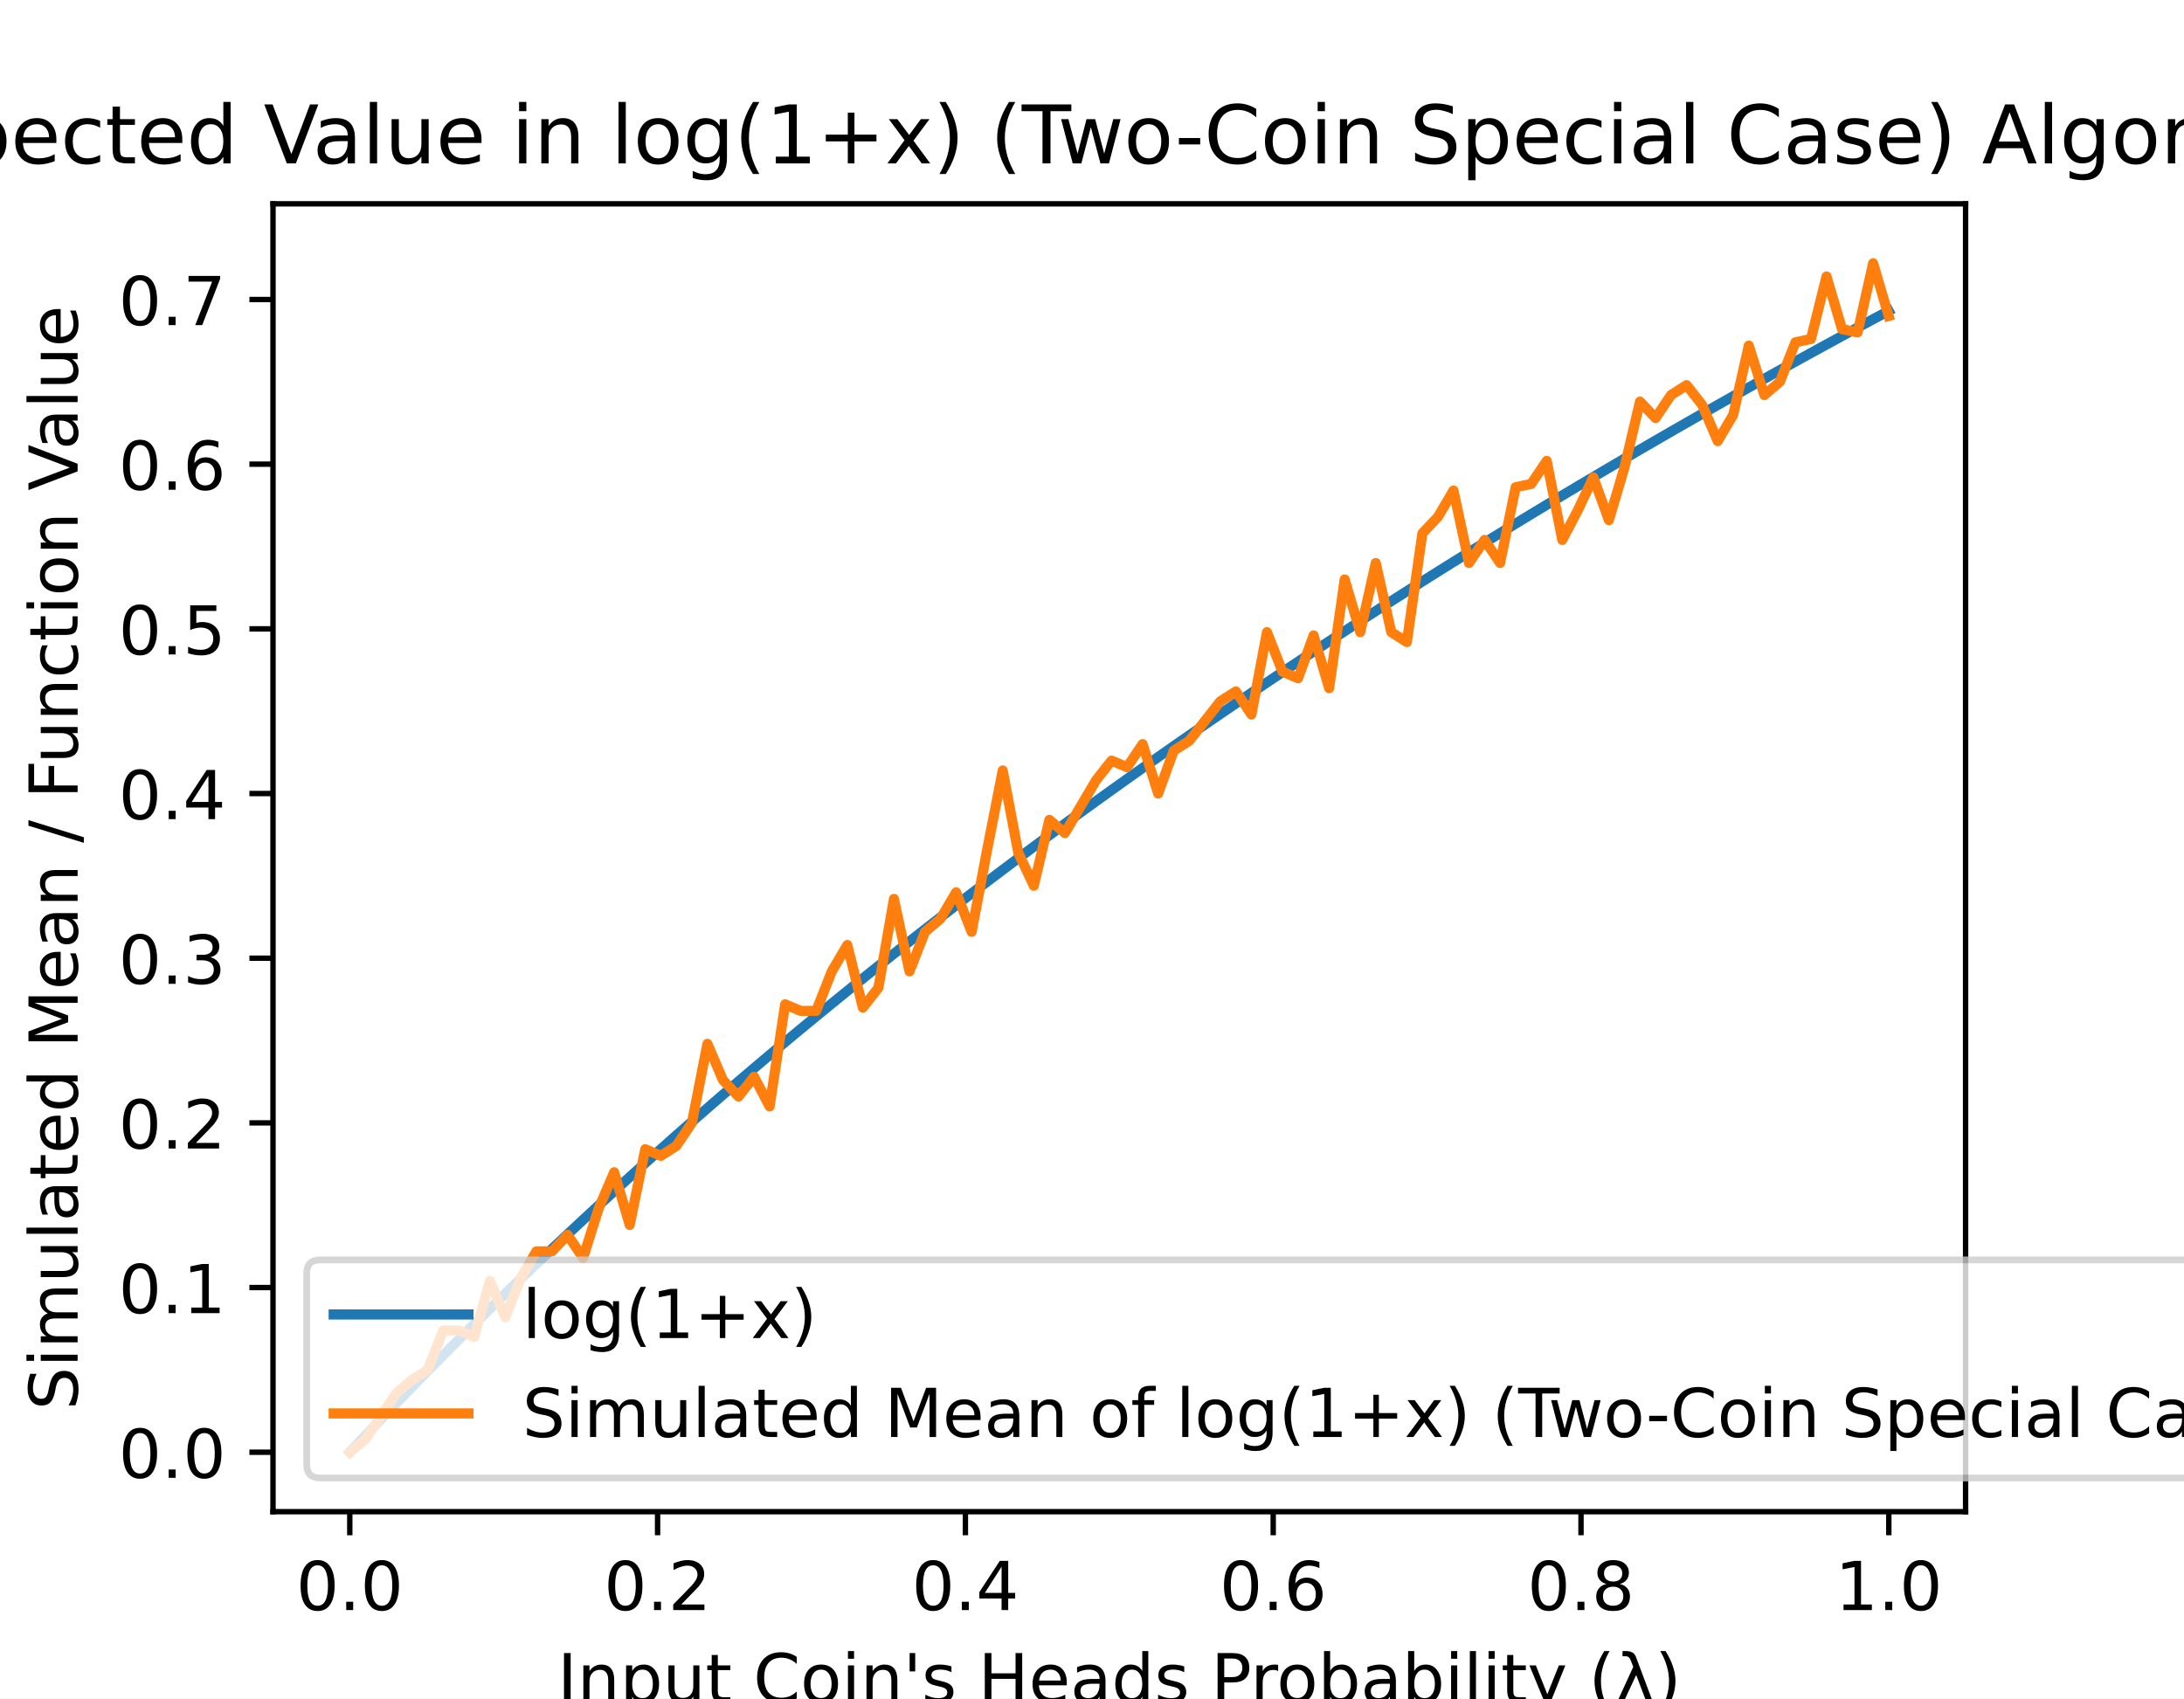
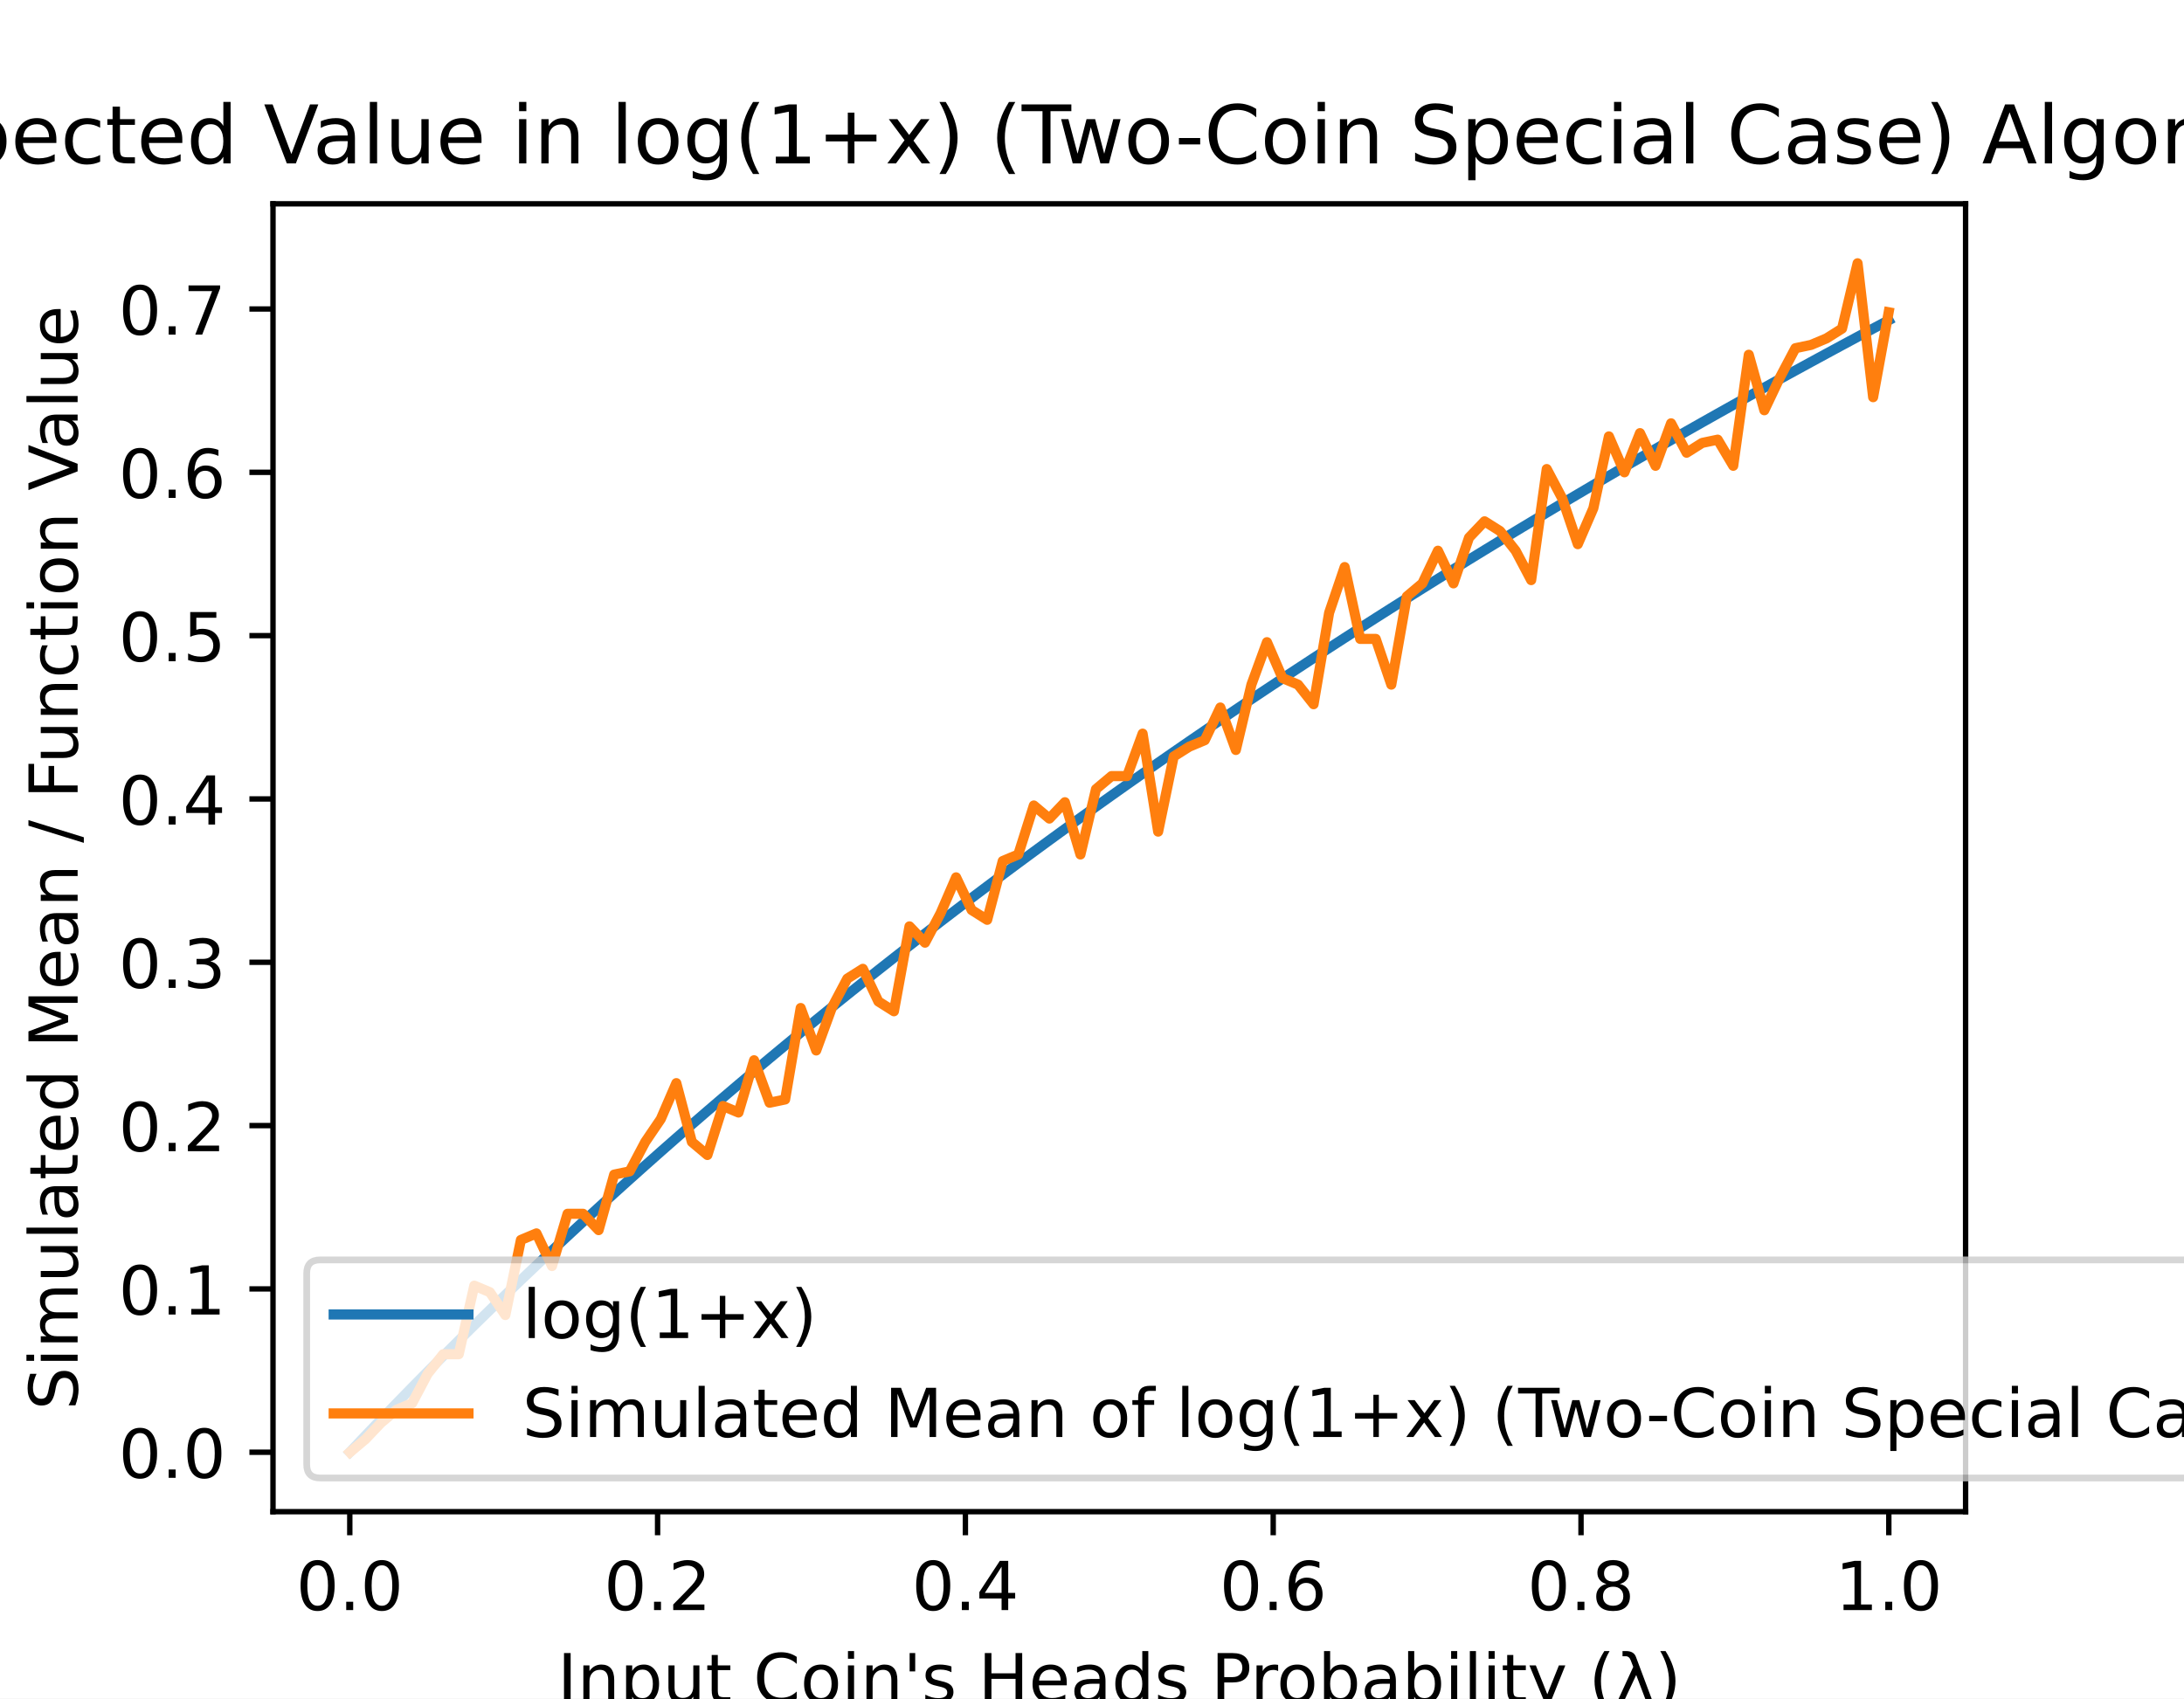
<svg xmlns="http://www.w3.org/2000/svg" xmlns:xlink="http://www.w3.org/1999/xlink" height="252pt" version="1.1" viewBox="0 0 324 252" width="324pt">
  <defs>
    <style type="text/css">
*{stroke-linecap:butt;stroke-linejoin:round;}
  </style>
  </defs>
  <g id="figure_1">
    <g id="patch_1">
      <path d="M 0 252  L 324 252  L 324 0  L 0 0  z " style="fill:#ffffff;" />
    </g>
    <g id="axes_1">
      <g id="patch_2">
        <path d="M 40.5 224.28  L 291.6 224.28  L 291.6 30.24  L 40.5 30.24  z " style="fill:#ffffff;" />
      </g>
      <g id="matplotlib.axis_1">
        <g id="xtick_1">
          <g id="line2d_1">
            <defs>
-               <path d="M 0 0  L 0 3.5  " id="m3995c2813c" style="stroke:#000000;stroke-width:0.8;" />
+               <path d="M 0 0  L 0 3.5  " id="m9820864a96" style="stroke:#000000;stroke-width:0.8;" />
            </defs>
            <g>
-               <use style="stroke:#000000;stroke-width:0.8;" x="51.891" xlink:href="#m3995c2813c" y="224.28" />
+               <use style="stroke:#000000;stroke-width:0.8;" x="51.891" xlink:href="#m9820864a96" y="224.28" />
            </g>
          </g>
          <g id="text_1">
            <text style="font-family:DejaVu Sans;font-size:10px;font-style:normal;font-weight:normal;text-anchor:middle;" transform="rotate(-0, 51.89081, 238.8784)" x="51.891" y="238.878">0.0</text>
          </g>
        </g>
        <g id="xtick_2">
          <g id="line2d_2">
            <g>
-               <use style="stroke:#000000;stroke-width:0.8;" x="97.554" xlink:href="#m3995c2813c" y="224.28" />
+               <use style="stroke:#000000;stroke-width:0.8;" x="97.554" xlink:href="#m9820864a96" y="224.28" />
            </g>
          </g>
          <g id="text_2">
            <text style="font-family:DejaVu Sans;font-size:10px;font-style:normal;font-weight:normal;text-anchor:middle;" transform="rotate(-0, 97.55448, 238.8784)" x="97.554" y="238.878">0.2</text>
          </g>
        </g>
        <g id="xtick_3">
          <g id="line2d_3">
            <g>
-               <use style="stroke:#000000;stroke-width:0.8;" x="143.218" xlink:href="#m3995c2813c" y="224.28" />
+               <use style="stroke:#000000;stroke-width:0.8;" x="143.218" xlink:href="#m9820864a96" y="224.28" />
            </g>
          </g>
          <g id="text_3">
            <text style="font-family:DejaVu Sans;font-size:10px;font-style:normal;font-weight:normal;text-anchor:middle;" transform="rotate(-0, 143.2182, 238.8784)" x="143.218" y="238.878">0.4</text>
          </g>
        </g>
        <g id="xtick_4">
          <g id="line2d_4">
            <g>
-               <use style="stroke:#000000;stroke-width:0.8;" x="188.882" xlink:href="#m3995c2813c" y="224.28" />
+               <use style="stroke:#000000;stroke-width:0.8;" x="188.882" xlink:href="#m9820864a96" y="224.28" />
            </g>
          </g>
          <g id="text_4">
            <text style="font-family:DejaVu Sans;font-size:10px;font-style:normal;font-weight:normal;text-anchor:middle;" transform="rotate(-0, 188.8818, 238.8784)" x="188.882" y="238.878">0.6</text>
          </g>
        </g>
        <g id="xtick_5">
          <g id="line2d_5">
            <g>
-               <use style="stroke:#000000;stroke-width:0.8;" x="234.546" xlink:href="#m3995c2813c" y="224.28" />
+               <use style="stroke:#000000;stroke-width:0.8;" x="234.546" xlink:href="#m9820864a96" y="224.28" />
            </g>
          </g>
          <g id="text_5">
            <text style="font-family:DejaVu Sans;font-size:10px;font-style:normal;font-weight:normal;text-anchor:middle;" transform="rotate(-0, 234.5455, 238.8784)" x="234.546" y="238.878">0.8</text>
          </g>
        </g>
        <g id="xtick_6">
          <g id="line2d_6">
            <g>
-               <use style="stroke:#000000;stroke-width:0.8;" x="280.209" xlink:href="#m3995c2813c" y="224.28" />
+               <use style="stroke:#000000;stroke-width:0.8;" x="280.209" xlink:href="#m9820864a96" y="224.28" />
            </g>
          </g>
          <g id="text_6">
            <text style="font-family:DejaVu Sans;font-size:10px;font-style:normal;font-weight:normal;text-anchor:middle;" transform="rotate(-0, 280.2092, 238.8784)" x="280.209" y="238.878">1.0</text>
          </g>
        </g>
        <g id="text_7">
          <text style="font-family:DejaVu Sans;font-size:10px;font-style:normal;font-weight:normal;text-anchor:middle;" transform="rotate(-0, 166.05, 252.5566)" x="166.05" y="252.557">Input Coin's Heads Probability (λ)</text>
        </g>
      </g>
      <g id="matplotlib.axis_2">
        <g id="ytick_1">
          <g id="line2d_7">
            <defs>
-               <path d="M 0 0  L -3.5 0  " id="m8718c4d975" style="stroke:#000000;stroke-width:0.8;" />
+               <path d="M 0 0  L -3.5 0  " id="mb8eb2bbfcb" style="stroke:#000000;stroke-width:0.8;" />
            </defs>
            <g>
-               <use style="stroke:#000000;stroke-width:0.8;" x="40.5" xlink:href="#m8718c4d975" y="215.46" />
+               <use style="stroke:#000000;stroke-width:0.8;" x="40.5" xlink:href="#mb8eb2bbfcb" y="215.46" />
            </g>
          </g>
          <g id="text_8">
            <text style="font-family:DejaVu Sans;font-size:10px;font-style:normal;font-weight:normal;text-anchor:end;" transform="rotate(-0, 33.5, 219.2592)" x="33.5" y="219.259">0.0</text>
          </g>
        </g>
        <g id="ytick_2">
          <g id="line2d_8">
            <g>
-               <use style="stroke:#000000;stroke-width:0.8;" x="40.5" xlink:href="#m8718c4d975" y="191.028" />
+               <use style="stroke:#000000;stroke-width:0.8;" x="40.5" xlink:href="#mb8eb2bbfcb" y="191.229" />
            </g>
          </g>
          <g id="text_9">
-             <text style="font-family:DejaVu Sans;font-size:10px;font-style:normal;font-weight:normal;text-anchor:end;" transform="rotate(-0, 33.5, 194.8271)" x="33.5" y="194.827">0.1</text>
+             <text style="font-family:DejaVu Sans;font-size:10px;font-style:normal;font-weight:normal;text-anchor:end;" transform="rotate(-0, 33.5, 195.0284)" x="33.5" y="195.028">0.1</text>
          </g>
        </g>
        <g id="ytick_3">
          <g id="line2d_9">
            <g>
-               <use style="stroke:#000000;stroke-width:0.8;" x="40.5" xlink:href="#m8718c4d975" y="166.596" />
+               <use style="stroke:#000000;stroke-width:0.8;" x="40.5" xlink:href="#mb8eb2bbfcb" y="166.998" />
            </g>
          </g>
          <g id="text_10">
-             <text style="font-family:DejaVu Sans;font-size:10px;font-style:normal;font-weight:normal;text-anchor:end;" transform="rotate(-0, 33.5, 170.395)" x="33.5" y="170.395">0.2</text>
+             <text style="font-family:DejaVu Sans;font-size:10px;font-style:normal;font-weight:normal;text-anchor:end;" transform="rotate(-0, 33.5, 170.7977)" x="33.5" y="170.798">0.2</text>
          </g>
        </g>
        <g id="ytick_4">
          <g id="line2d_10">
            <g>
-               <use style="stroke:#000000;stroke-width:0.8;" x="40.5" xlink:href="#m8718c4d975" y="142.164" />
+               <use style="stroke:#000000;stroke-width:0.8;" x="40.5" xlink:href="#mb8eb2bbfcb" y="142.768" />
            </g>
          </g>
          <g id="text_11">
-             <text style="font-family:DejaVu Sans;font-size:10px;font-style:normal;font-weight:normal;text-anchor:end;" transform="rotate(-0, 33.5, 145.9628)" x="33.5" y="145.963">0.3</text>
+             <text style="font-family:DejaVu Sans;font-size:10px;font-style:normal;font-weight:normal;text-anchor:end;" transform="rotate(-0, 33.5, 146.5669)" x="33.5" y="146.567">0.3</text>
          </g>
        </g>
        <g id="ytick_5">
          <g id="line2d_11">
            <g>
-               <use style="stroke:#000000;stroke-width:0.8;" x="40.5" xlink:href="#m8718c4d975" y="117.731" />
+               <use style="stroke:#000000;stroke-width:0.8;" x="40.5" xlink:href="#mb8eb2bbfcb" y="118.537" />
            </g>
          </g>
          <g id="text_12">
-             <text style="font-family:DejaVu Sans;font-size:10px;font-style:normal;font-weight:normal;text-anchor:end;" transform="rotate(-0, 33.5, 121.5307)" x="33.5" y="121.531">0.4</text>
+             <text style="font-family:DejaVu Sans;font-size:10px;font-style:normal;font-weight:normal;text-anchor:end;" transform="rotate(-0, 33.5, 122.3361)" x="33.5" y="122.336">0.4</text>
          </g>
        </g>
        <g id="ytick_6">
          <g id="line2d_12">
            <g>
-               <use style="stroke:#000000;stroke-width:0.8;" x="40.5" xlink:href="#m8718c4d975" y="93.299" />
+               <use style="stroke:#000000;stroke-width:0.8;" x="40.5" xlink:href="#mb8eb2bbfcb" y="94.306" />
            </g>
          </g>
          <g id="text_13">
-             <text style="font-family:DejaVu Sans;font-size:10px;font-style:normal;font-weight:normal;text-anchor:end;" transform="rotate(-0, 33.5, 97.09855)" x="33.5" y="97.099">0.5</text>
+             <text style="font-family:DejaVu Sans;font-size:10px;font-style:normal;font-weight:normal;text-anchor:end;" transform="rotate(-0, 33.5, 98.10537)" x="33.5" y="98.105">0.5</text>
          </g>
        </g>
        <g id="ytick_7">
          <g id="line2d_13">
            <g>
-               <use style="stroke:#000000;stroke-width:0.8;" x="40.5" xlink:href="#m8718c4d975" y="68.867" />
+               <use style="stroke:#000000;stroke-width:0.8;" x="40.5" xlink:href="#mb8eb2bbfcb" y="70.075" />
            </g>
          </g>
          <g id="text_14">
-             <text style="font-family:DejaVu Sans;font-size:10px;font-style:normal;font-weight:normal;text-anchor:end;" transform="rotate(-0, 33.5, 72.66642)" x="33.5" y="72.666">0.6</text>
+             <text style="font-family:DejaVu Sans;font-size:10px;font-style:normal;font-weight:normal;text-anchor:end;" transform="rotate(-0, 33.5, 73.8746)" x="33.5" y="73.875">0.6</text>
          </g>
        </g>
        <g id="ytick_8">
          <g id="line2d_14">
            <g>
-               <use style="stroke:#000000;stroke-width:0.8;" x="40.5" xlink:href="#m8718c4d975" y="44.435" />
+               <use style="stroke:#000000;stroke-width:0.8;" x="40.5" xlink:href="#mb8eb2bbfcb" y="45.845" />
            </g>
          </g>
          <g id="text_15">
-             <text style="font-family:DejaVu Sans;font-size:10px;font-style:normal;font-weight:normal;text-anchor:end;" transform="rotate(-0, 33.5, 48.23429)" x="33.5" y="48.234">0.7</text>
+             <text style="font-family:DejaVu Sans;font-size:10px;font-style:normal;font-weight:normal;text-anchor:end;" transform="rotate(-0, 33.5, 49.64383)" x="33.5" y="49.644">0.7</text>
          </g>
        </g>
        <g id="text_16">
          <text style="font-family:DejaVu Sans;font-size:10px;font-style:normal;font-weight:normal;text-anchor:middle;" transform="rotate(-90, 11.51719, 127.26)" x="11.517" y="127.26">Simulated Mean / Function Value</text>
        </g>
      </g>
      <g id="line2d_15">
-         <path clip-path="url(#pb6700b1b4b)" d="M 51.914 215.436  L 54.219 212.981  L 56.525 210.55  L 58.831 208.144  L 61.137 205.761  L 63.443 203.401  L 65.748 201.064  L 68.054 198.749  L 70.36 196.455  L 72.666 194.183  L 74.971 191.932  L 77.277 189.701  L 79.583 187.491  L 81.889 185.3  L 84.195 183.129  L 86.5 180.977  L 88.806 178.843  L 91.112 176.729  L 93.418 174.632  L 95.724 172.553  L 98.029 170.492  L 100.335 168.448  L 102.641 166.421  L 104.947 164.41  L 107.252 162.416  L 109.558 160.439  L 111.864 158.477  L 114.17 156.53  L 116.476 154.599  L 118.781 152.683  L 121.087 150.783  L 123.393 148.896  L 125.699 147.025  L 128.005 145.167  L 130.31 143.323  L 132.616 141.494  L 134.922 139.678  L 137.228 137.875  L 139.533 136.085  L 141.839 134.309  L 144.145 132.545  L 146.451 130.794  L 148.757 129.056  L 151.062 127.329  L 153.368 125.615  L 155.674 123.913  L 157.98 122.222  L 160.286 120.544  L 162.591 118.876  L 164.897 117.22  L 167.203 115.575  L 169.509 113.941  L 171.814 112.318  L 174.12 110.706  L 176.426 109.104  L 178.732 107.513  L 181.038 105.932  L 183.343 104.361  L 185.649 102.8  L 187.955 101.249  L 190.261 99.708  L 192.567 98.176  L 194.872 96.654  L 197.178 95.142  L 199.484 93.638  L 201.79 92.144  L 204.095 90.659  L 206.401 89.183  L 208.707 87.716  L 211.013 86.258  L 213.319 84.808  L 215.624 83.367  L 217.93 81.934  L 220.236 80.51  L 222.542 79.094  L 224.848 77.686  L 227.153 76.286  L 229.459 74.894  L 231.765 73.51  L 234.071 72.134  L 236.376 70.765  L 238.682 69.404  L 240.988 68.051  L 243.294 66.705  L 245.6 65.366  L 247.905 64.035  L 250.211 62.711  L 252.517 61.394  L 254.823 60.084  L 257.129 58.782  L 259.434 57.486  L 261.74 56.197  L 264.046 54.914  L 266.352 53.639  L 268.657 52.37  L 270.963 51.107  L 273.269 49.851  L 275.575 48.602  L 277.881 47.358  L 280.186 46.122  " style="fill:none;stroke:#1f77b4;stroke-linecap:square;stroke-width:1.5;" />
+         <path clip-path="url(#p6faec04613)" d="M 51.914 215.436  L 54.219 213.001  L 56.525 210.591  L 58.831 208.204  L 61.137 205.841  L 63.443 203.501  L 65.748 201.182  L 68.054 198.886  L 70.36 196.612  L 72.666 194.358  L 74.971 192.126  L 77.277 189.913  L 79.583 187.721  L 81.889 185.549  L 84.195 183.395  L 86.5 181.261  L 88.806 179.145  L 91.112 177.048  L 93.418 174.968  L 95.724 172.907  L 98.029 170.862  L 100.335 168.835  L 102.641 166.825  L 104.947 164.831  L 107.252 162.854  L 109.558 160.892  L 111.864 158.946  L 114.17 157.016  L 116.476 155.101  L 118.781 153.201  L 121.087 151.316  L 123.393 149.445  L 125.699 147.589  L 128.005 145.746  L 130.31 143.918  L 132.616 142.103  L 134.922 140.302  L 137.228 138.514  L 139.533 136.74  L 141.839 134.978  L 144.145 133.229  L 146.451 131.492  L 148.757 129.768  L 151.062 128.056  L 153.368 126.356  L 155.674 124.667  L 157.98 122.991  L 160.286 121.326  L 162.591 119.672  L 164.897 118.03  L 167.203 116.398  L 169.509 114.778  L 171.814 113.168  L 174.12 111.569  L 176.426 109.981  L 178.732 108.402  L 181.038 106.834  L 183.343 105.276  L 185.649 103.728  L 187.955 102.19  L 190.261 100.662  L 192.567 99.143  L 194.872 97.633  L 197.178 96.133  L 199.484 94.642  L 201.79 93.161  L 204.095 91.688  L 206.401 90.224  L 208.707 88.769  L 211.013 87.323  L 213.319 85.885  L 215.624 84.456  L 217.93 83.035  L 220.236 81.622  L 222.542 80.218  L 224.848 78.821  L 227.153 77.433  L 229.459 76.052  L 231.765 74.68  L 234.071 73.315  L 236.376 71.958  L 238.682 70.608  L 240.988 69.266  L 243.294 67.931  L 245.6 66.603  L 247.905 65.283  L 250.211 63.97  L 252.517 62.664  L 254.823 61.365  L 257.129 60.073  L 259.434 58.788  L 261.74 57.509  L 264.046 56.237  L 266.352 54.972  L 268.657 53.714  L 270.963 52.462  L 273.269 51.216  L 275.575 49.977  L 277.881 48.744  L 280.186 47.517  " style="fill:none;stroke:#1f77b4;stroke-linecap:square;stroke-width:1.5;" />
      </g>
      <g id="line2d_16">
-         <path clip-path="url(#pb6700b1b4b)" d="M 51.914 215.46  L 54.219 213.505  L 56.525 210.085  L 58.831 206.664  L 61.137 204.71  L 63.443 203.244  L 65.748 197.38  L 68.054 197.38  L 70.36 198.358  L 72.666 190.051  L 74.971 195.426  L 77.277 189.562  L 79.583 185.653  L 81.889 185.653  L 84.195 183.21  L 86.5 186.63  L 88.806 179.3  L 91.112 173.925  L 93.418 181.744  L 95.724 170.505  L 98.029 171.482  L 100.335 170.016  L 102.641 166.596  L 104.947 154.868  L 107.252 160.243  L 109.558 162.687  L 111.864 159.755  L 114.17 164.153  L 116.476 149.005  L 118.781 149.982  L 121.087 149.982  L 123.393 144.118  L 125.699 140.209  L 128.005 149.493  L 130.31 146.561  L 132.616 133.368  L 134.922 144.118  L 137.228 138.254  L 139.533 136.3  L 141.839 132.391  L 144.145 138.254  L 146.451 126.038  L 148.757 114.311  L 151.062 126.527  L 153.368 131.413  L 155.674 121.641  L 157.98 123.595  L 160.286 119.686  L 162.591 115.777  L 164.897 112.845  L 167.203 113.822  L 169.509 110.402  L 171.814 117.731  L 174.12 111.379  L 176.426 109.913  L 178.732 106.981  L 181.038 104.049  L 183.343 102.584  L 185.649 106.004  L 187.955 93.788  L 190.261 99.652  L 192.567 100.629  L 194.872 94.277  L 197.178 102.095  L 199.484 85.97  L 201.79 93.788  L 204.095 83.526  L 206.401 93.788  L 208.707 95.254  L 211.013 79.129  L 213.319 76.685  L 215.624 72.776  L 217.93 83.526  L 220.236 80.106  L 222.542 83.526  L 224.848 72.288  L 227.153 71.799  L 229.459 68.379  L 231.765 80.106  L 234.071 75.708  L 236.376 70.822  L 238.682 77.174  L 240.988 69.356  L 243.294 59.583  L 245.6 62.026  L 247.905 58.606  L 250.211 57.14  L 252.517 60.072  L 254.823 65.447  L 257.129 61.538  L 259.434 51.276  L 261.74 58.606  L 264.046 56.651  L 266.352 50.787  L 268.657 50.299  L 270.963 41.015  L 273.269 48.833  L 275.575 49.321  L 277.881 39.06  L 280.186 46.878  " style="fill:none;stroke:#ff7f0e;stroke-linecap:square;stroke-width:1.5;" />
+         <path clip-path="url(#p6faec04613)" d="M 51.914 215.46  L 54.219 213.522  L 56.525 211.098  L 58.831 209.16  L 61.137 208.191  L 63.443 203.829  L 65.748 200.922  L 68.054 200.922  L 70.36 190.745  L 72.666 191.714  L 74.971 195.106  L 77.277 183.96  L 79.583 182.991  L 81.889 187.837  L 84.195 180.083  L 86.5 180.083  L 88.806 182.506  L 91.112 174.268  L 93.418 173.783  L 95.724 169.422  L 98.029 166.029  L 100.335 160.698  L 102.641 169.422  L 104.947 171.36  L 107.252 164.091  L 109.558 165.06  L 111.864 157.306  L 114.17 163.606  L 116.476 163.122  L 118.781 149.552  L 121.087 155.852  L 123.393 149.552  L 125.699 145.191  L 128.005 143.737  L 130.31 148.583  L 132.616 150.037  L 134.922 137.437  L 137.228 139.86  L 139.533 135.498  L 141.839 130.168  L 144.145 135.014  L 146.451 136.468  L 148.757 127.745  L 151.062 126.775  L 153.368 119.506  L 155.674 121.445  L 157.98 119.022  L 160.286 126.775  L 162.591 117.083  L 164.897 115.145  L 167.203 115.145  L 169.509 108.845  L 171.814 123.383  L 174.12 112.237  L 176.426 110.783  L 178.732 109.814  L 181.038 104.968  L 183.343 111.268  L 185.649 101.575  L 187.955 95.275  L 190.261 100.606  L 192.567 101.575  L 194.872 104.483  L 197.178 90.914  L 199.484 84.129  L 201.79 94.791  L 204.095 94.791  L 206.401 101.575  L 208.707 88.491  L 211.013 86.552  L 213.319 81.706  L 215.624 86.552  L 217.93 79.768  L 220.236 77.345  L 222.542 78.798  L 224.848 81.706  L 227.153 86.068  L 229.459 69.591  L 231.765 73.952  L 234.071 80.737  L 236.376 75.406  L 238.682 64.745  L 240.988 70.075  L 243.294 64.26  L 245.6 69.106  L 247.905 62.806  L 250.211 67.168  L 252.517 65.714  L 254.823 65.229  L 257.129 69.106  L 259.434 52.629  L 261.74 60.868  L 264.046 56.022  L 266.352 51.66  L 268.657 51.175  L 270.963 50.206  L 273.269 48.752  L 275.575 39.06  L 277.881 58.929  L 280.186 46.329  " style="fill:none;stroke:#ff7f0e;stroke-linecap:square;stroke-width:1.5;" />
      </g>
      <g id="patch_3">
        <path d="M 40.5 224.28  L 40.5 30.24  " style="fill:none;stroke:#000000;stroke-linecap:square;stroke-linejoin:miter;stroke-width:0.8;" />
      </g>
      <g id="patch_4">
        <path d="M 291.6 224.28  L 291.6 30.24  " style="fill:none;stroke:#000000;stroke-linecap:square;stroke-linejoin:miter;stroke-width:0.8;" />
      </g>
      <g id="patch_5">
        <path d="M 40.5 224.28  L 291.6 224.28  " style="fill:none;stroke:#000000;stroke-linecap:square;stroke-linejoin:miter;stroke-width:0.8;" />
      </g>
      <g id="patch_6">
        <path d="M 40.5 30.24  L 291.6 30.24  " style="fill:none;stroke:#000000;stroke-linecap:square;stroke-linejoin:miter;stroke-width:0.8;" />
      </g>
      <g id="text_17">
        <text style="font-family:DejaVu Sans;font-size:12px;font-style:normal;font-weight:normal;text-anchor:middle;" transform="rotate(-0, 166.05, 24.24)" x="166.05" y="24.24">Expected Value in log(1+x) (Two-Coin Special Case) Algorithm</text>
      </g>
      <g id="legend_1">
        <g id="patch_7">
          <path d="M 47.5 219.28  L 342.773 219.28  Q 344.773 219.28 344.773 217.28  L 344.773 188.924  Q 344.773 186.924 342.773 186.924  L 47.5 186.924  Q 45.5 186.924 45.5 188.924  L 45.5 217.28  Q 45.5 219.28 47.5 219.28  z " style="fill:#ffffff;opacity:0.8;stroke:#cccccc;stroke-linejoin:miter;" />
        </g>
        <g id="line2d_17">
          <path d="M 49.5 195.022  L 69.5 195.022  " style="fill:none;stroke:#1f77b4;stroke-linecap:square;stroke-width:1.5;" />
        </g>
        <g id="line2d_18" />
        <g id="text_18">
          <text style="font-family:DejaVu Sans;font-size:10px;font-style:normal;font-weight:normal;text-anchor:start;" transform="rotate(-0, 77.5, 198.5222)" x="77.5" y="198.522">log(1+x)</text>
        </g>
        <g id="line2d_19">
          <path d="M 49.5 209.7  L 69.5 209.7  " style="fill:none;stroke:#ff7f0e;stroke-linecap:square;stroke-width:1.5;" />
        </g>
        <g id="line2d_20" />
        <g id="text_19">
          <text style="font-family:DejaVu Sans;font-size:10px;font-style:normal;font-weight:normal;text-anchor:start;" transform="rotate(-0, 77.5, 213.2003)" x="77.5" y="213.2">Simulated Mean of log(1+x) (Two-Coin Special Case)</text>
        </g>
      </g>
    </g>
  </g>
  <defs>
-     <clipPath id="pb6700b1b4b">
+     <clipPath id="p6faec04613">
      <rect height="194.04" width="251.1" x="40.5" y="30.24" />
    </clipPath>
  </defs>
</svg>
